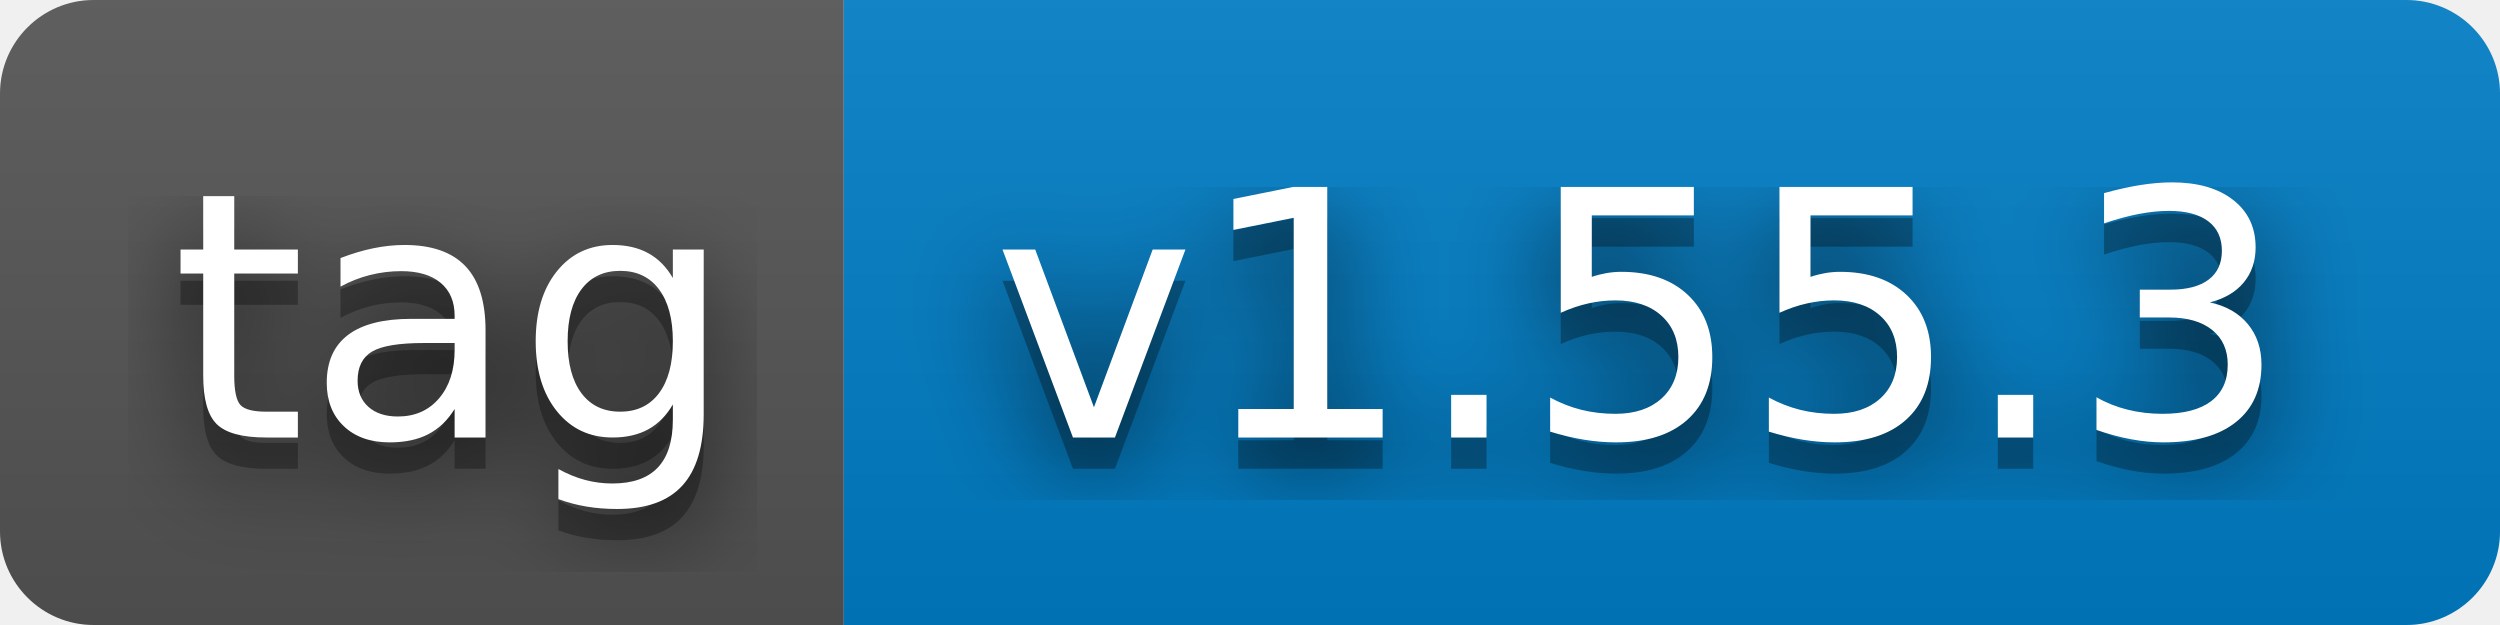
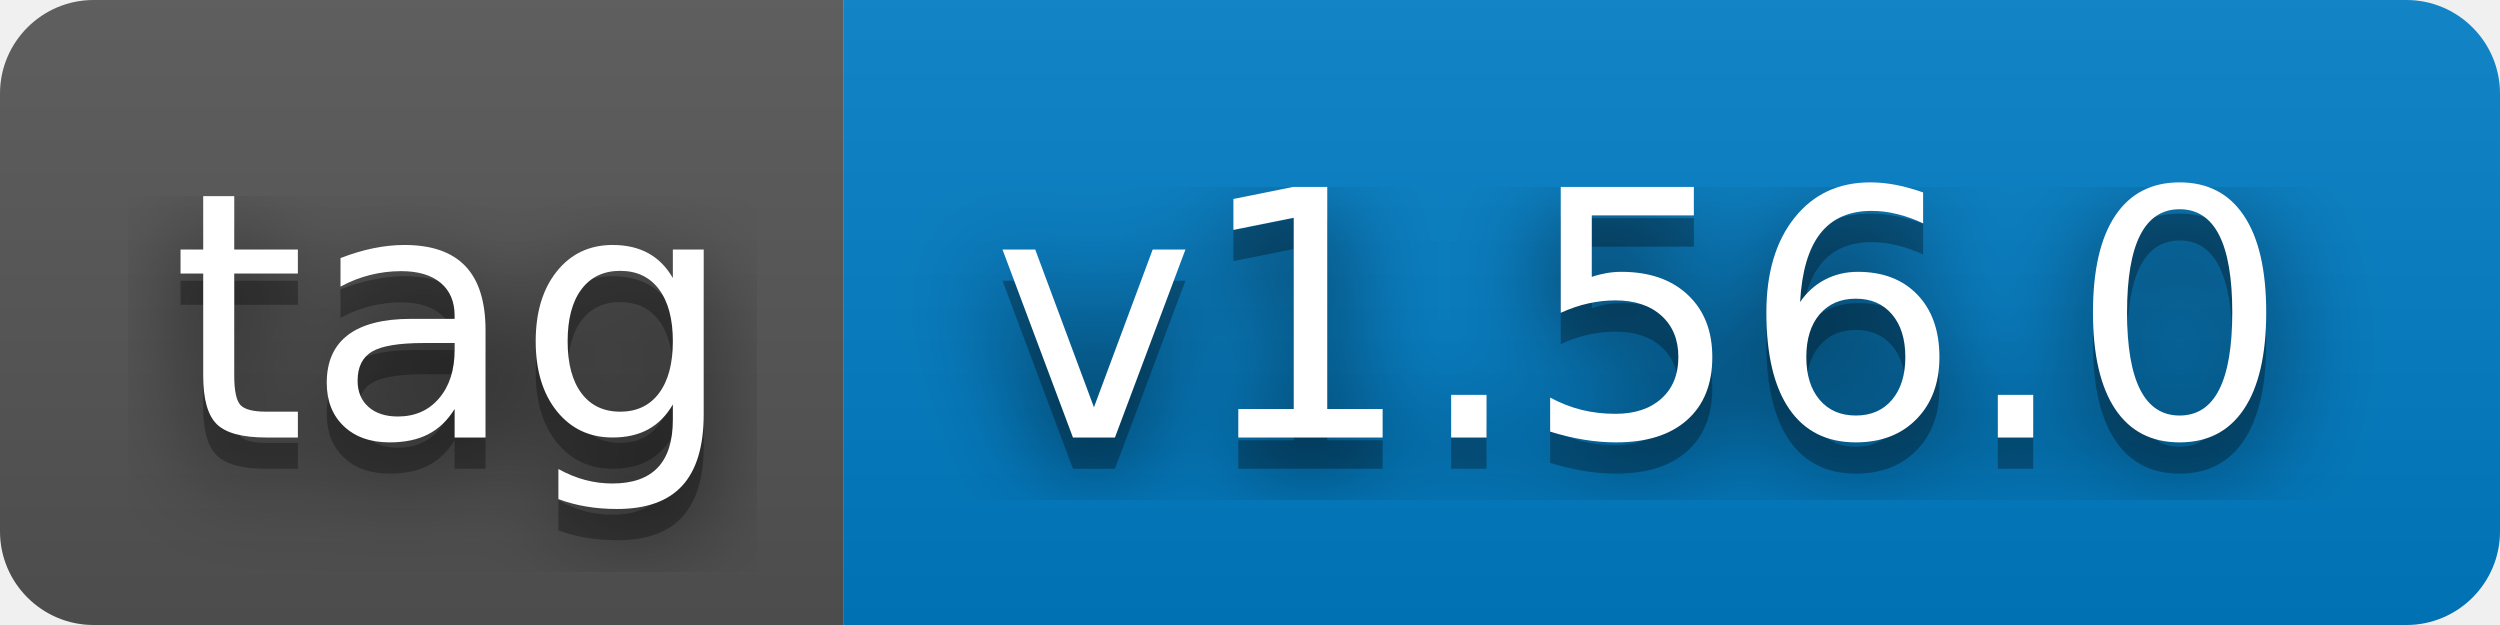
- <svg xmlns="http://www.w3.org/2000/svg" width="80" height="20" role="img" aria-label="tag: v1.55.3">
+ <svg xmlns="http://www.w3.org/2000/svg" width="80" height="20" role="img" aria-label="tag: v1.56.0">
  <filter id="blur">
    <feGaussianBlur stdDeviation="16" />
  </filter>
  <linearGradient id="s" x2="0" y2="100%">
    <stop offset="0" stop-color="#bbb" stop-opacity=".1" />
    <stop offset="1" stop-opacity=".1" />
  </linearGradient>
  <clipPath id="r">
    <rect width="80" height="20" rx="3" />
  </clipPath>
  <g clip-path="url(#r)">
    <rect width="27" height="20" fill="#555" />
    <rect x="27" width="53" height="20" fill="#007ec6" />
    <rect width="80" height="20" fill="url(#s)" />
  </g>
  <g fill="#fff" text-anchor="middle" font-family="Verdana,Geneva,DejaVu Sans,sans-serif" text-rendering="geometricPrecision" font-size="110">
    <g transform="scale(.1)">
      <g aria-hidden="true" fill="#010101">
        <text x="145" y="150" fill-opacity=".8" filter="url(#blur)" textLength="170">tag</text>
        <text x="145" y="150" fill-opacity=".3" textLength="170">tag</text>
      </g>
      <text x="145" y="140" textLength="170">tag</text>
    </g>
    <g transform="scale(.1)">
      <g aria-hidden="true" fill="#010101">
-         <text x="525" y="150" fill-opacity=".8" filter="url(#blur)" textLength="430">v1.55.3</text>
-         <text x="525" y="150" fill-opacity=".3" textLength="430">v1.55.3</text>
+         <text x="525" y="150" fill-opacity=".8" filter="url(#blur)" textLength="430">v1.56.0</text>
+         <text x="525" y="150" fill-opacity=".3" textLength="430">v1.56.0</text>
      </g>
-       <text x="525" y="140" textLength="430">v1.55.3</text>
+       <text x="525" y="140" textLength="430">v1.56.0</text>
    </g>
  </g>
</svg>
